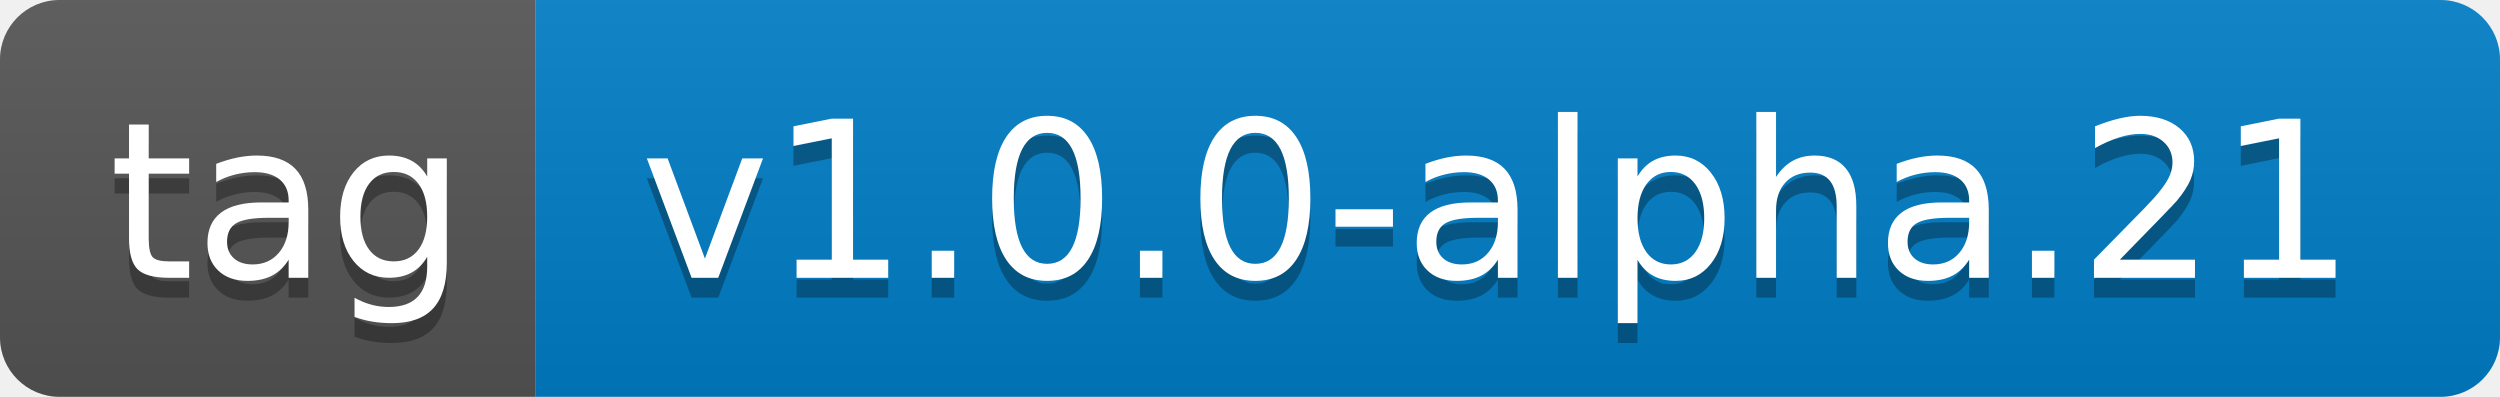
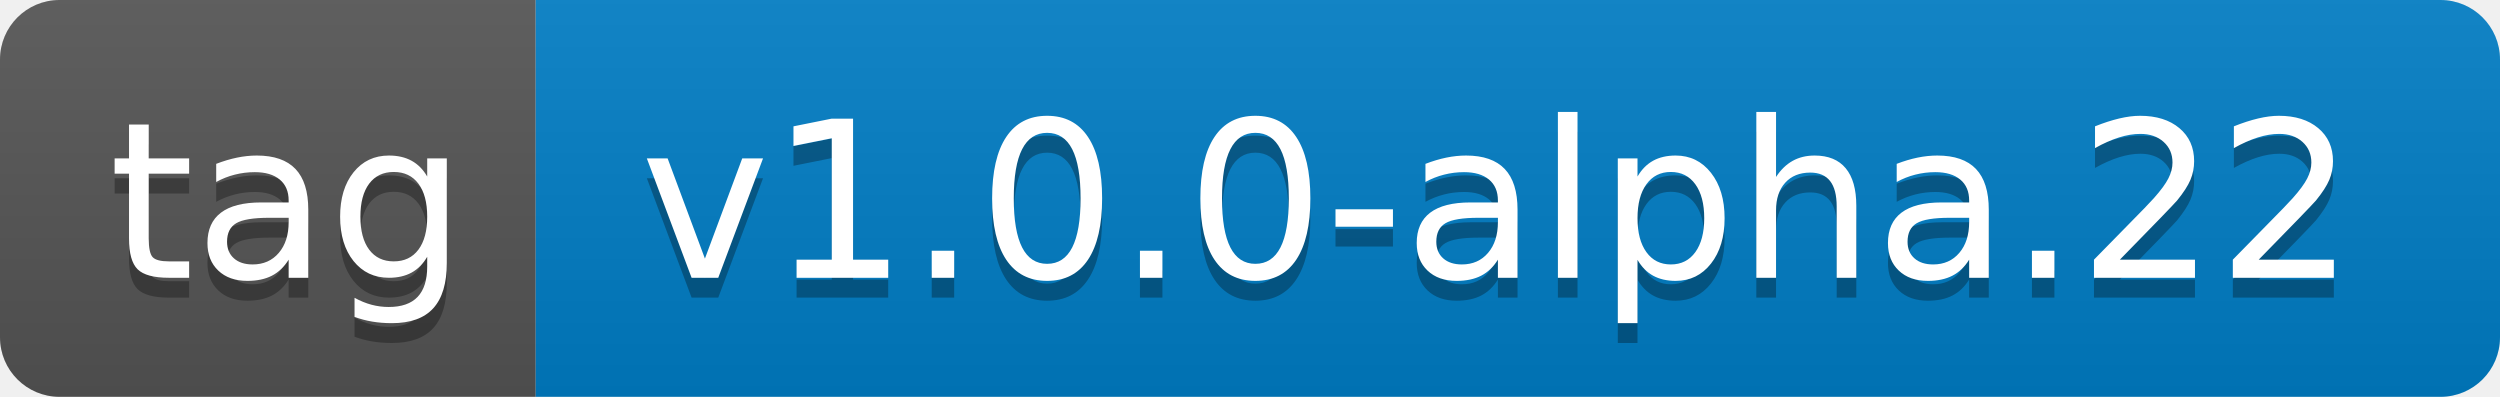
- <svg xmlns="http://www.w3.org/2000/svg" width="126" height="20" role="img" aria-label="tag: v1.0.0-alpha.21">
+ <svg xmlns="http://www.w3.org/2000/svg" width="126" height="20" role="img" aria-label="tag: v1.0.0-alpha.22">
  <linearGradient id="s" x2="0" y2="100%">
    <stop offset="0" stop-color="#bbb" stop-opacity=".1" />
    <stop offset="1" stop-opacity=".1" />
  </linearGradient>
  <clipPath id="r">
    <rect width="126" height="20" rx="3" fill="#fff" />
  </clipPath>
  <g clip-path="url(#r)">
    <rect width="27" height="20" fill="#555" />
    <rect x="27" width="99" height="20" fill="#007ec6" />
    <rect width="126" height="20" fill="url(#s)" />
  </g>
  <g fill="#fff" text-anchor="middle" font-family="Verdana,Geneva,DejaVu Sans,sans-serif" text-rendering="geometricPrecision" font-size="110">
    <text aria-hidden="true" x="145" y="150" fill="#010101" fill-opacity=".3" transform="scale(.1)" textLength="170">tag</text>
    <text x="145" y="140" transform="scale(.1)" fill="#fff" textLength="170">tag</text>
-     <text aria-hidden="true" x="755" y="150" fill="#010101" fill-opacity=".3" transform="scale(.1)" textLength="890">v1.0.0-alpha.21</text>
-     <text x="755" y="140" transform="scale(.1)" fill="#fff" textLength="890">v1.0.0-alpha.21</text>
+     <text aria-hidden="true" x="755" y="150" fill="#010101" fill-opacity=".3" transform="scale(.1)" textLength="890">v1.0.0-alpha.22</text>
+     <text x="755" y="140" transform="scale(.1)" fill="#fff" textLength="890">v1.0.0-alpha.22</text>
  </g>
</svg>
